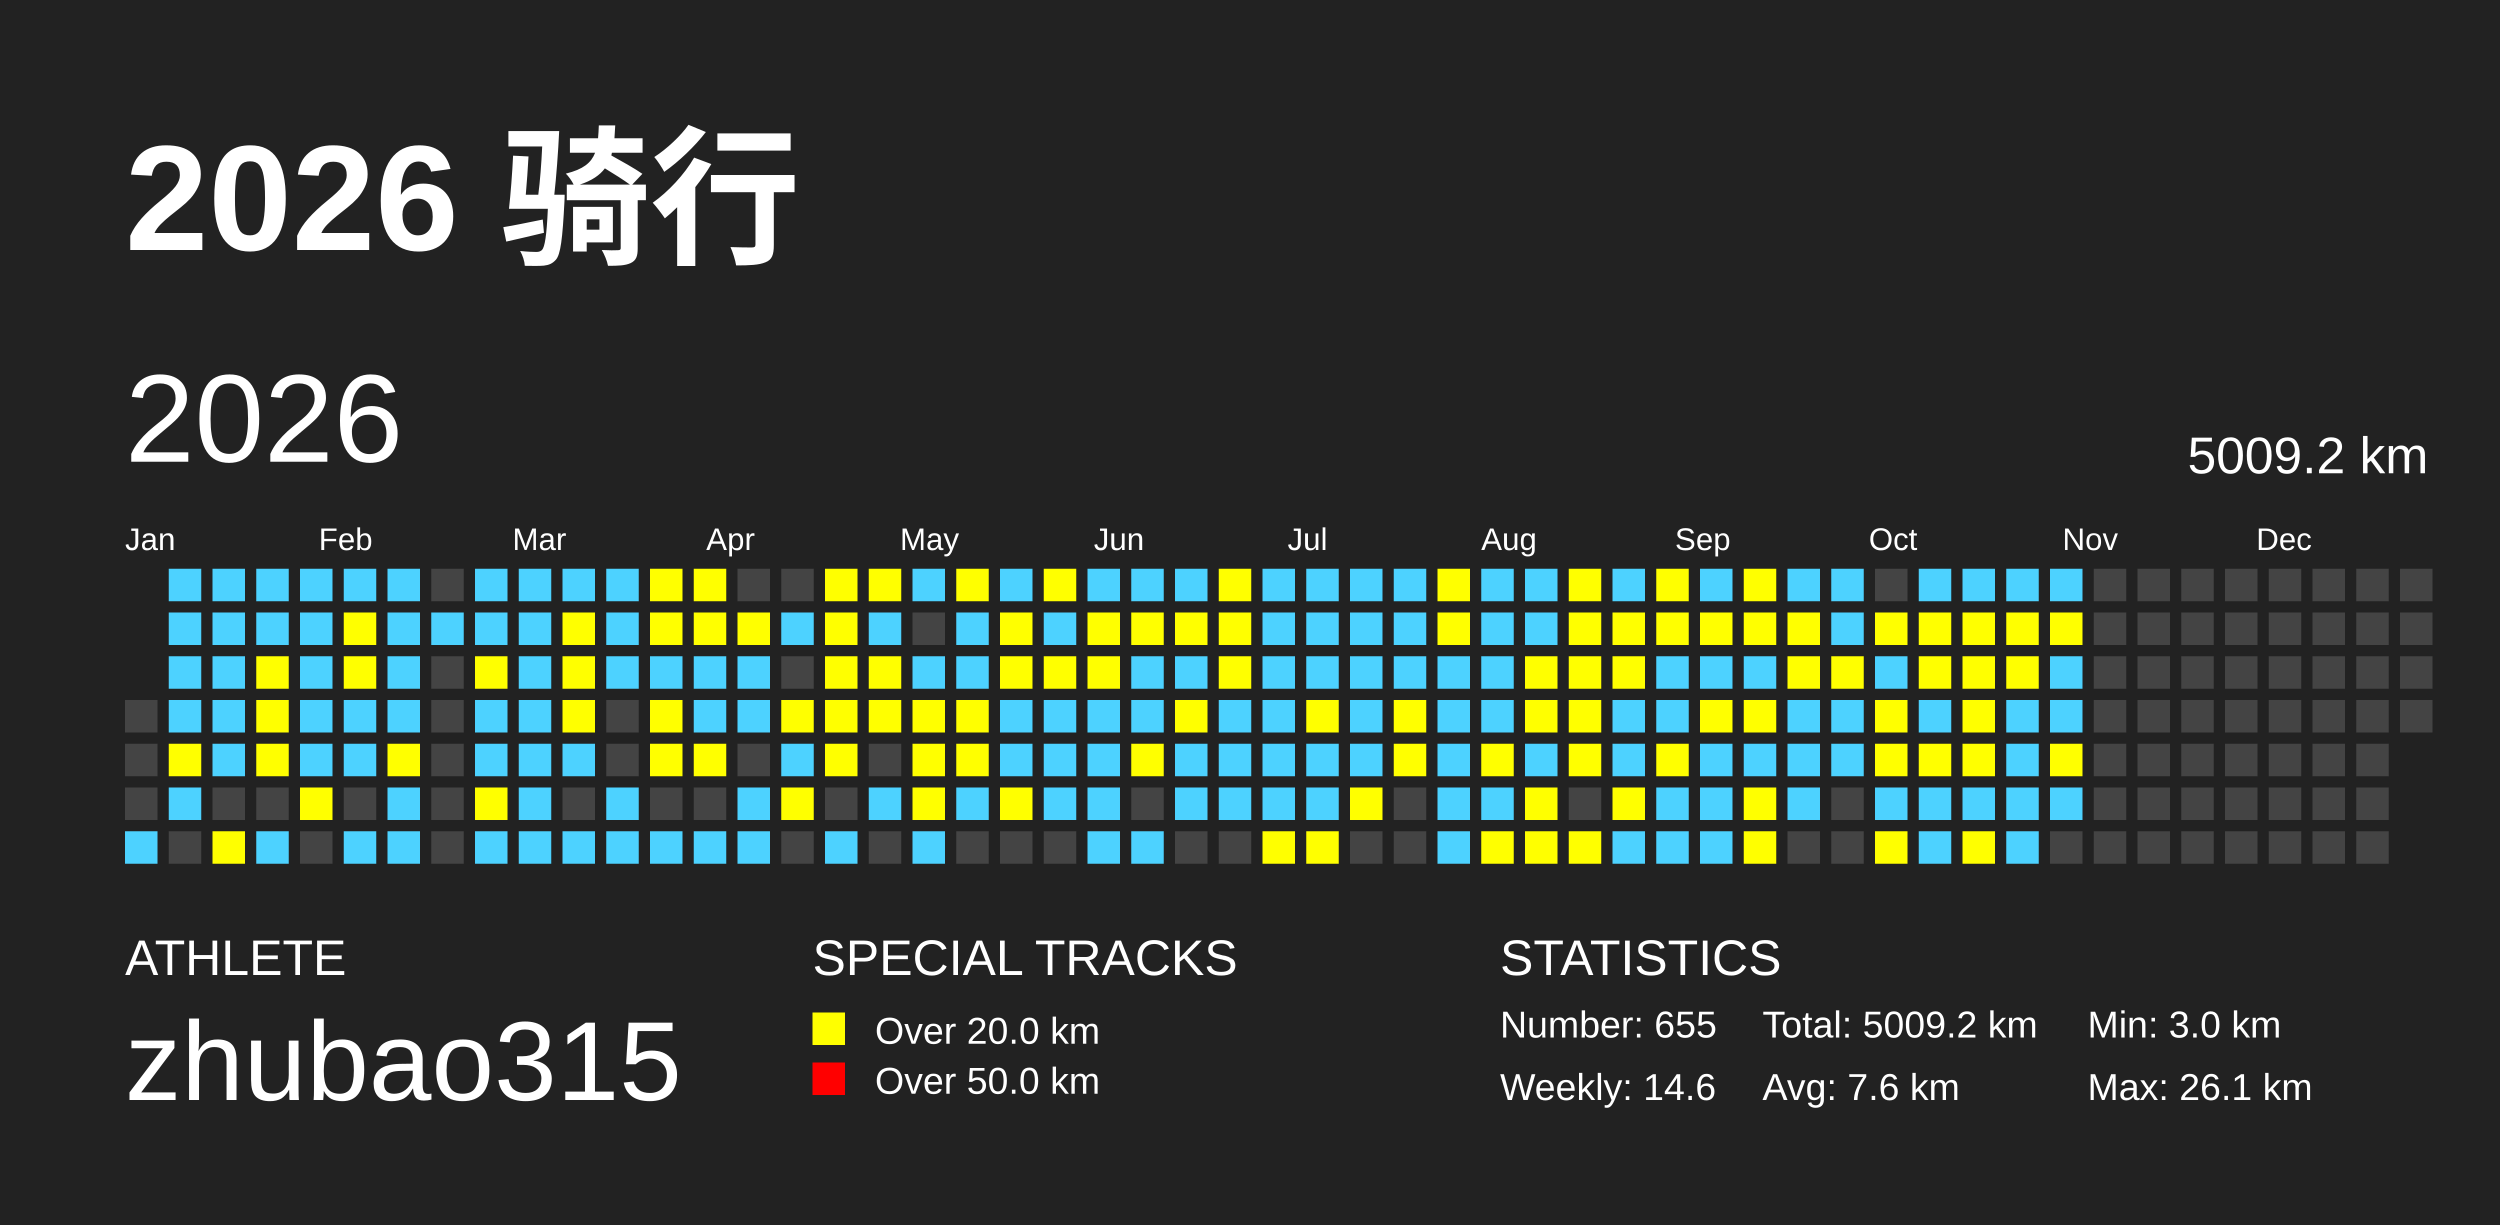
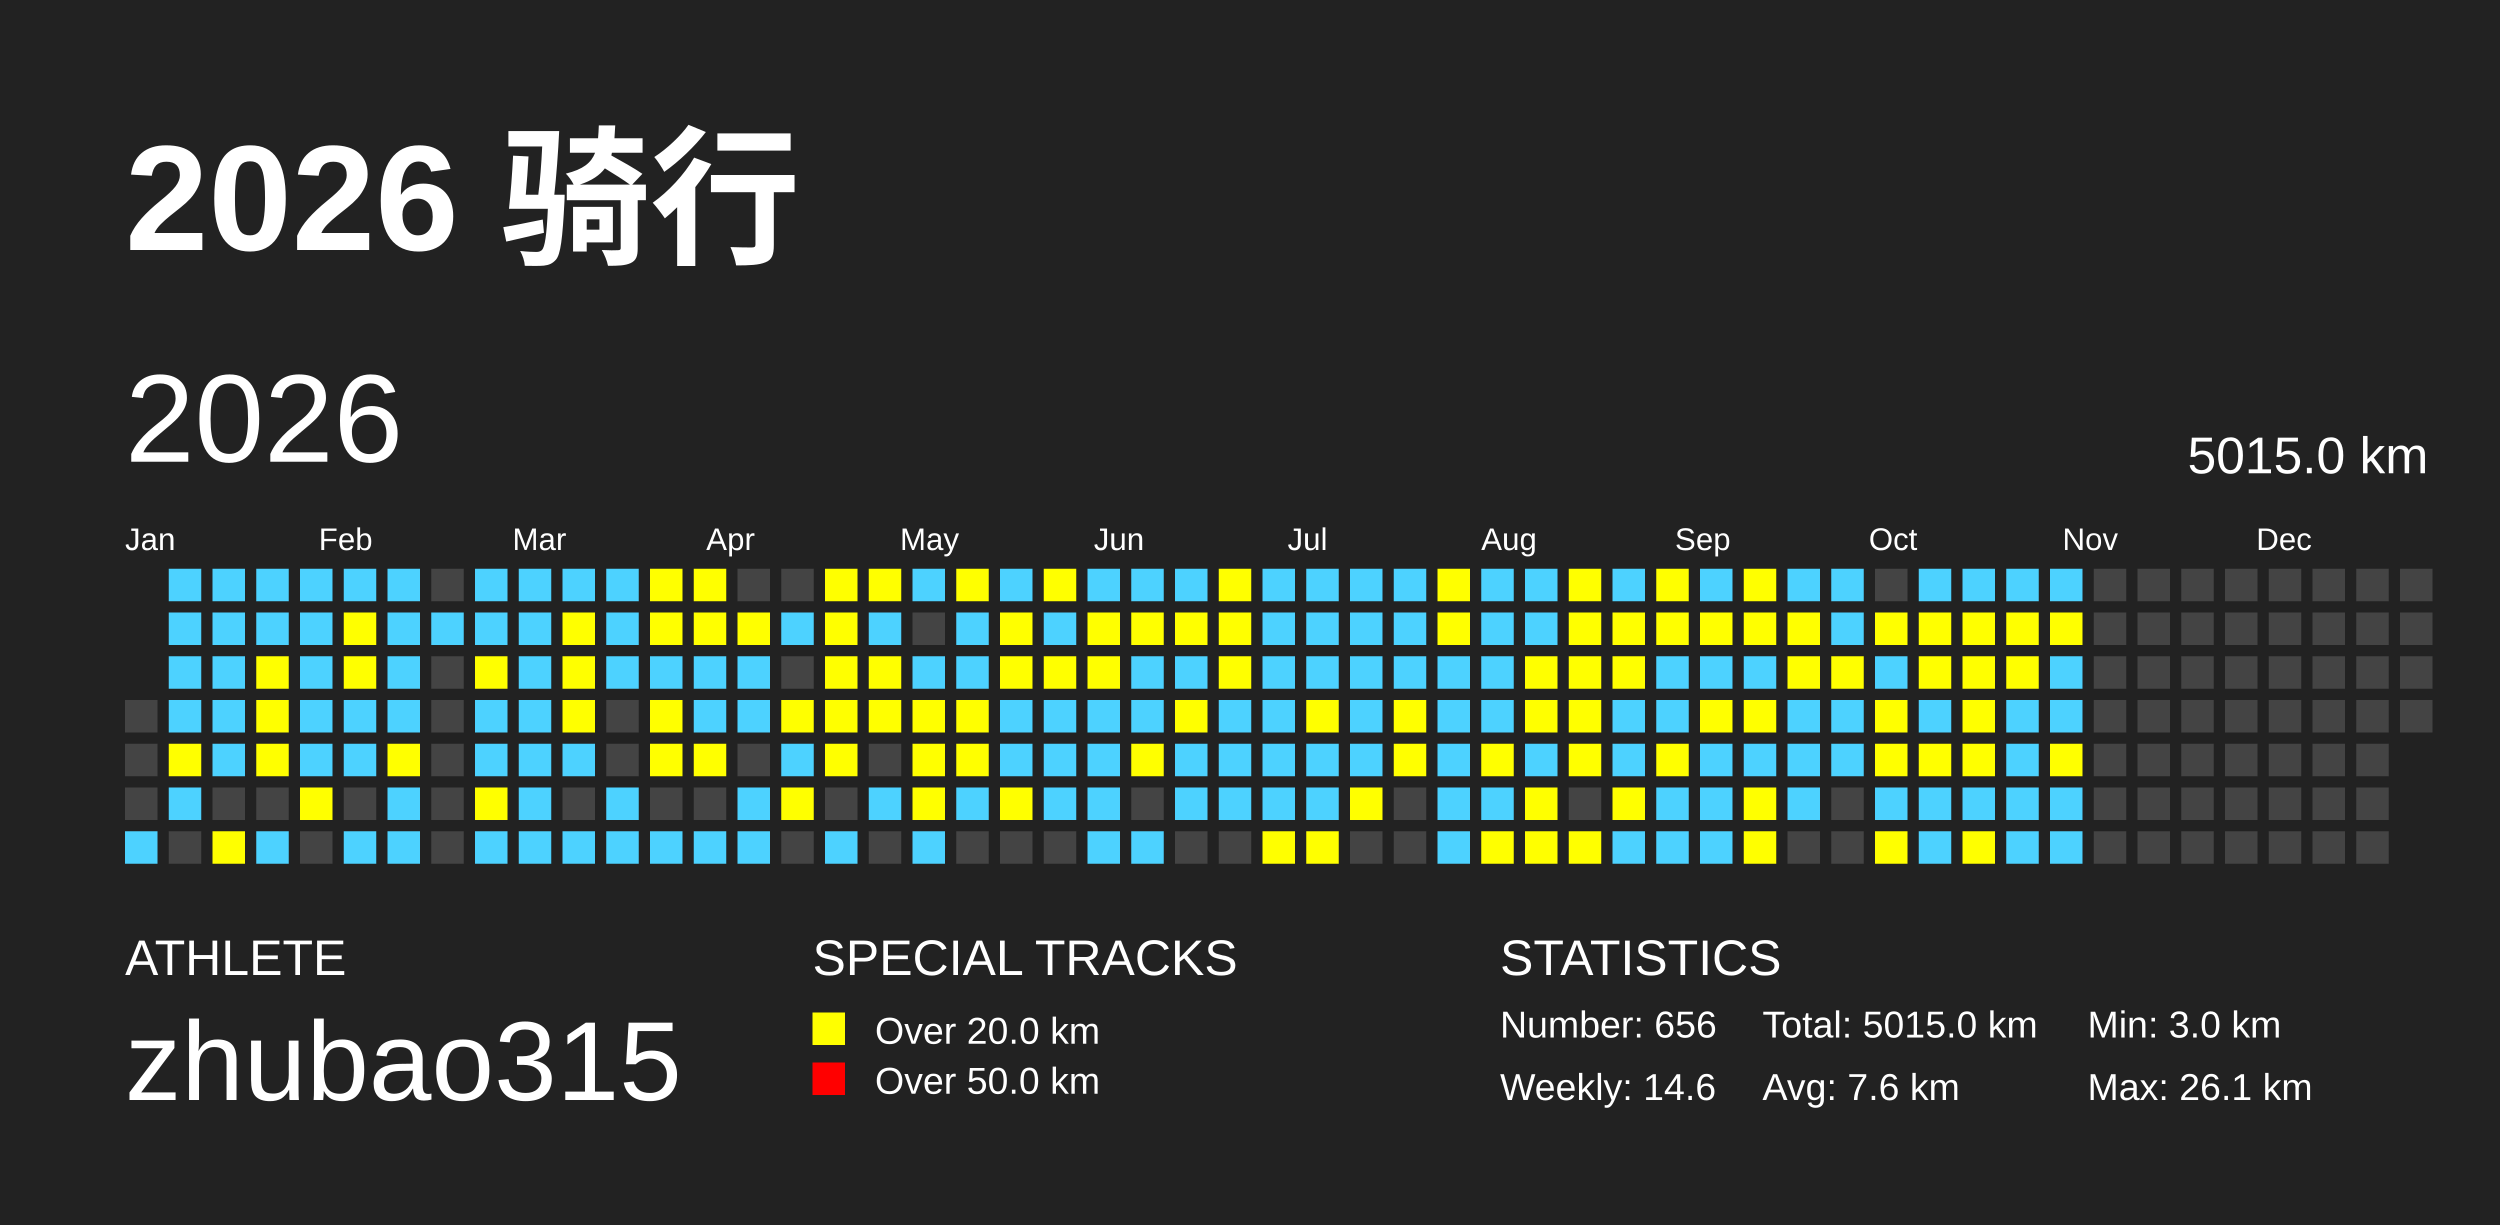
<svg xmlns="http://www.w3.org/2000/svg" baseProfile="full" height="98mm" version="1.1" viewBox="0,0,200,98" width="200mm">
  <defs />
  <rect fill="#222222" height="98" width="200" x="0" y="0" />
  <text fill="#FFFFFF" style="font-size:12px; font-family:Arial; font-weight:bold;" x="10" y="20">2026 骑行</text>
  <text fill="#FFFFFF" style="font-size:4px; font-family:Arial" x="10" y="78">ATHLETE</text>
  <text fill="#FFFFFF" style="font-size:9px; font-family:Arial" x="10" y="88">zhubao315</text>
  <text fill="#FFFFFF" style="font-size:4px; font-family:Arial" x="65" y="78">SPECIAL TRACKS</text>
  <rect fill="yellow" height="2.6" width="2.6" x="65" y="81" />
  <text fill="#FFFFFF" style="font-size:3px; font-family:Arial" x="70" y="83.5">Over 20.0 km</text>
  <rect fill="red" height="2.6" width="2.6" x="65" y="85" />
  <text fill="#FFFFFF" style="font-size:3px; font-family:Arial" x="70" y="87.5">Over 50.0 km</text>
  <text fill="#FFFFFF" style="font-size:4px; font-family:Arial" x="120" y="78">STATISTICS</text>
-   <text fill="#FFFFFF" style="font-size:3px; font-family:Arial" x="120" y="83">Number: 655</text>
+   <text fill="#FFFFFF" style="font-size:3px; font-family:Arial" x="120" y="83">Number: 656</text>
  <text fill="#FFFFFF" style="font-size:3px; font-family:Arial" x="120" y="88">Weekly: 14.6</text>
-   <text fill="#FFFFFF" style="font-size:3px; font-family:Arial" x="141" y="83">Total: 5009.2 km</text>
+   <text fill="#FFFFFF" style="font-size:3px; font-family:Arial" x="141" y="83">Total: 5015.0 km</text>
  <text fill="#FFFFFF" style="font-size:3px; font-family:Arial" x="141" y="88">Avg: 7.6 km</text>
  <text fill="#FFFFFF" style="font-size:3px; font-family:Arial" x="167" y="83">Min: 3.0 km</text>
  <text fill="#FFFFFF" style="font-size:3px; font-family:Arial" x="167" y="88">Max: 26.1 km</text>
  <text dominant-baseline="hanging" fill="#FFFFFF" style="font-size:10.0px; font-family:Arial;" x="10" y="30">2026</text>
-   <text dominant-baseline="hanging" fill="#FFFFFF" style="font-size:4.125px; font-family:Arial;" x="175" y="35">5009.2 km</text>
+   <text dominant-baseline="hanging" fill="#FFFFFF" style="font-size:4.125px; font-family:Arial;" x="175" y="35">5015.0 km</text>
  <text fill="#FFFFFF" style="font-size:2.5px; font-family:Arial" x="10.0" y="44">Jan</text>
  <text fill="#FFFFFF" style="font-size:2.5px; font-family:Arial" x="25.5" y="44">Feb</text>
  <text fill="#FFFFFF" style="font-size:2.5px; font-family:Arial" x="41.0" y="44">Mar</text>
  <text fill="#FFFFFF" style="font-size:2.5px; font-family:Arial" x="56.5" y="44">Apr</text>
  <text fill="#FFFFFF" style="font-size:2.5px; font-family:Arial" x="72.0" y="44">May</text>
  <text fill="#FFFFFF" style="font-size:2.5px; font-family:Arial" x="87.5" y="44">Jun</text>
  <text fill="#FFFFFF" style="font-size:2.5px; font-family:Arial" x="103.0" y="44">Jul</text>
  <text fill="#FFFFFF" style="font-size:2.5px; font-family:Arial" x="118.5" y="44">Aug</text>
  <text fill="#FFFFFF" style="font-size:2.5px; font-family:Arial" x="134.0" y="44">Sep</text>
  <text fill="#FFFFFF" style="font-size:2.5px; font-family:Arial" x="149.5" y="44">Oct</text>
  <text fill="#FFFFFF" style="font-size:2.5px; font-family:Arial" x="165.0" y="44">Nov</text>
  <text fill="#FFFFFF" style="font-size:2.5px; font-family:Arial" x="180.5" y="44">Dec</text>
  <rect fill="#444444" height="2.6" width="2.6" x="10.0" y="56.0" />
  <rect fill="#444444" height="2.6" width="2.6" x="10.0" y="59.5" />
  <rect fill="#444444" height="2.6" width="2.6" x="10.0" y="63.0" />
  <rect fill="#4DD2FF" height="2.6" width="2.6" x="10.0" y="66.5" />
  <rect fill="#4DD2FF" height="2.6" width="2.6" x="13.5" y="45.5" />
  <rect fill="#4DD2FF" height="2.6" width="2.6" x="13.5" y="49.0" />
  <rect fill="#4DD2FF" height="2.6" width="2.6" x="13.5" y="52.5" />
  <rect fill="#4DD2FF" height="2.6" width="2.6" x="13.5" y="56.0" />
  <rect fill="yellow" height="2.6" width="2.6" x="13.5" y="59.5" />
  <rect fill="#4DD2FF" height="2.6" width="2.6" x="13.5" y="63.0" />
  <rect fill="#444444" height="2.6" width="2.6" x="13.5" y="66.5" />
  <rect fill="#4DD2FF" height="2.6" width="2.6" x="17.0" y="45.5" />
  <rect fill="#4DD2FF" height="2.6" width="2.6" x="17.0" y="49.0" />
  <rect fill="#4DD2FF" height="2.6" width="2.6" x="17.0" y="52.5" />
  <rect fill="#4DD2FF" height="2.6" width="2.6" x="17.0" y="56.0" />
  <rect fill="#4DD2FF" height="2.6" width="2.6" x="17.0" y="59.5" />
  <rect fill="#444444" height="2.6" width="2.6" x="17.0" y="63.0" />
  <rect fill="yellow" height="2.6" width="2.6" x="17.0" y="66.5" />
  <rect fill="#4DD2FF" height="2.6" width="2.6" x="20.5" y="45.5" />
  <rect fill="#4DD2FF" height="2.6" width="2.6" x="20.5" y="49.0" />
  <rect fill="yellow" height="2.6" width="2.6" x="20.5" y="52.5" />
  <rect fill="yellow" height="2.6" width="2.6" x="20.5" y="56.0" />
  <rect fill="yellow" height="2.6" width="2.6" x="20.5" y="59.5" />
  <rect fill="#444444" height="2.6" width="2.6" x="20.5" y="63.0" />
  <rect fill="#4DD2FF" height="2.6" width="2.6" x="20.5" y="66.5" />
  <rect fill="#4DD2FF" height="2.6" width="2.6" x="24.0" y="45.5" />
  <rect fill="#4DD2FF" height="2.6" width="2.6" x="24.0" y="49.0" />
  <rect fill="#4DD2FF" height="2.6" width="2.6" x="24.0" y="52.5" />
  <rect fill="#4DD2FF" height="2.6" width="2.6" x="24.0" y="56.0" />
  <rect fill="#4DD2FF" height="2.6" width="2.6" x="24.0" y="59.5" />
  <rect fill="yellow" height="2.6" width="2.6" x="24.0" y="63.0" />
  <rect fill="#444444" height="2.6" width="2.6" x="24.0" y="66.5" />
  <rect fill="#4DD2FF" height="2.6" width="2.6" x="27.5" y="45.5" />
  <rect fill="yellow" height="2.6" width="2.6" x="27.5" y="49.0" />
  <rect fill="yellow" height="2.6" width="2.6" x="27.5" y="52.5" />
  <rect fill="#4DD2FF" height="2.6" width="2.6" x="27.5" y="56.0" />
  <rect fill="#4DD2FF" height="2.6" width="2.6" x="27.5" y="59.5" />
  <rect fill="#444444" height="2.6" width="2.6" x="27.5" y="63.0" />
  <rect fill="#4DD2FF" height="2.6" width="2.6" x="27.5" y="66.5" />
  <rect fill="#4DD2FF" height="2.6" width="2.6" x="31.0" y="45.5" />
  <rect fill="#4DD2FF" height="2.6" width="2.6" x="31.0" y="49.0" />
  <rect fill="#4DD2FF" height="2.6" width="2.6" x="31.0" y="52.5" />
  <rect fill="#4DD2FF" height="2.6" width="2.6" x="31.0" y="56.0" />
  <rect fill="yellow" height="2.6" width="2.6" x="31.0" y="59.5" />
  <rect fill="#4DD2FF" height="2.6" width="2.6" x="31.0" y="63.0" />
  <rect fill="#4DD2FF" height="2.6" width="2.6" x="31.0" y="66.5" />
  <rect fill="#444444" height="2.6" width="2.6" x="34.5" y="45.5" />
  <rect fill="#4DD2FF" height="2.6" width="2.6" x="34.5" y="49.0" />
  <rect fill="#444444" height="2.6" width="2.6" x="34.5" y="52.5" />
  <rect fill="#444444" height="2.6" width="2.6" x="34.5" y="56.0" />
  <rect fill="#444444" height="2.6" width="2.6" x="34.5" y="59.5" />
  <rect fill="#444444" height="2.6" width="2.6" x="34.5" y="63.0" />
  <rect fill="#444444" height="2.6" width="2.6" x="34.5" y="66.5" />
  <rect fill="#4DD2FF" height="2.6" width="2.6" x="38.0" y="45.5" />
  <rect fill="#4DD2FF" height="2.6" width="2.6" x="38.0" y="49.0" />
  <rect fill="yellow" height="2.6" width="2.6" x="38.0" y="52.5" />
  <rect fill="#4DD2FF" height="2.6" width="2.6" x="38.0" y="56.0" />
  <rect fill="#4DD2FF" height="2.6" width="2.6" x="38.0" y="59.5" />
  <rect fill="yellow" height="2.6" width="2.6" x="38.0" y="63.0" />
  <rect fill="#4DD2FF" height="2.6" width="2.6" x="38.0" y="66.5" />
  <rect fill="#4DD2FF" height="2.6" width="2.6" x="41.5" y="45.5" />
  <rect fill="#4DD2FF" height="2.6" width="2.6" x="41.5" y="49.0" />
  <rect fill="#4DD2FF" height="2.6" width="2.6" x="41.5" y="52.5" />
  <rect fill="#4DD2FF" height="2.6" width="2.6" x="41.5" y="56.0" />
  <rect fill="#4DD2FF" height="2.6" width="2.6" x="41.5" y="59.5" />
  <rect fill="#4DD2FF" height="2.6" width="2.6" x="41.5" y="63.0" />
  <rect fill="#4DD2FF" height="2.6" width="2.6" x="41.5" y="66.5" />
  <rect fill="#4DD2FF" height="2.6" width="2.6" x="45.0" y="45.5" />
  <rect fill="yellow" height="2.6" width="2.6" x="45.0" y="49.0" />
  <rect fill="yellow" height="2.6" width="2.6" x="45.0" y="52.5" />
  <rect fill="yellow" height="2.6" width="2.6" x="45.0" y="56.0" />
  <rect fill="#4DD2FF" height="2.6" width="2.6" x="45.0" y="59.5" />
  <rect fill="#444444" height="2.6" width="2.6" x="45.0" y="63.0" />
  <rect fill="#4DD2FF" height="2.6" width="2.6" x="45.0" y="66.5" />
  <rect fill="#4DD2FF" height="2.6" width="2.6" x="48.5" y="45.5" />
  <rect fill="#4DD2FF" height="2.6" width="2.6" x="48.5" y="49.0" />
  <rect fill="#4DD2FF" height="2.6" width="2.6" x="48.5" y="52.5" />
  <rect fill="#444444" height="2.6" width="2.6" x="48.5" y="56.0" />
  <rect fill="#444444" height="2.6" width="2.6" x="48.5" y="59.5" />
  <rect fill="#4DD2FF" height="2.6" width="2.6" x="48.5" y="63.0" />
  <rect fill="#4DD2FF" height="2.6" width="2.6" x="48.5" y="66.5" />
  <rect fill="yellow" height="2.6" width="2.6" x="52.0" y="45.5" />
  <rect fill="yellow" height="2.6" width="2.6" x="52.0" y="49.0" />
  <rect fill="#4DD2FF" height="2.6" width="2.6" x="52.0" y="52.5" />
  <rect fill="yellow" height="2.6" width="2.6" x="52.0" y="56.0" />
  <rect fill="yellow" height="2.6" width="2.6" x="52.0" y="59.5" />
  <rect fill="#444444" height="2.6" width="2.6" x="52.0" y="63.0" />
  <rect fill="#4DD2FF" height="2.6" width="2.6" x="52.0" y="66.5" />
  <rect fill="yellow" height="2.6" width="2.6" x="55.5" y="45.5" />
  <rect fill="yellow" height="2.6" width="2.6" x="55.5" y="49.0" />
  <rect fill="#4DD2FF" height="2.6" width="2.6" x="55.5" y="52.5" />
  <rect fill="#4DD2FF" height="2.6" width="2.6" x="55.5" y="56.0" />
  <rect fill="yellow" height="2.6" width="2.6" x="55.5" y="59.5" />
  <rect fill="#444444" height="2.6" width="2.6" x="55.5" y="63.0" />
  <rect fill="#4DD2FF" height="2.6" width="2.6" x="55.5" y="66.5" />
  <rect fill="#444444" height="2.6" width="2.6" x="59.0" y="45.5" />
  <rect fill="yellow" height="2.6" width="2.6" x="59.0" y="49.0" />
  <rect fill="#4DD2FF" height="2.6" width="2.6" x="59.0" y="52.5" />
  <rect fill="#4DD2FF" height="2.6" width="2.6" x="59.0" y="56.0" />
  <rect fill="#444444" height="2.6" width="2.6" x="59.0" y="59.5" />
  <rect fill="#4DD2FF" height="2.6" width="2.6" x="59.0" y="63.0" />
  <rect fill="#4DD2FF" height="2.6" width="2.6" x="59.0" y="66.5" />
  <rect fill="#444444" height="2.6" width="2.6" x="62.5" y="45.5" />
  <rect fill="#4DD2FF" height="2.6" width="2.6" x="62.5" y="49.0" />
  <rect fill="#444444" height="2.6" width="2.6" x="62.5" y="52.5" />
  <rect fill="yellow" height="2.6" width="2.6" x="62.5" y="56.0" />
  <rect fill="#4DD2FF" height="2.6" width="2.6" x="62.5" y="59.5" />
  <rect fill="yellow" height="2.6" width="2.6" x="62.5" y="63.0" />
  <rect fill="#444444" height="2.6" width="2.6" x="62.5" y="66.5" />
  <rect fill="yellow" height="2.6" width="2.6" x="66.0" y="45.5" />
  <rect fill="yellow" height="2.6" width="2.6" x="66.0" y="49.0" />
  <rect fill="yellow" height="2.6" width="2.6" x="66.0" y="52.5" />
  <rect fill="yellow" height="2.6" width="2.6" x="66.0" y="56.0" />
  <rect fill="yellow" height="2.6" width="2.6" x="66.0" y="59.5" />
  <rect fill="#444444" height="2.6" width="2.6" x="66.0" y="63.0" />
  <rect fill="#4DD2FF" height="2.6" width="2.6" x="66.0" y="66.5" />
  <rect fill="yellow" height="2.6" width="2.6" x="69.5" y="45.5" />
  <rect fill="#4DD2FF" height="2.6" width="2.6" x="69.5" y="49.0" />
  <rect fill="yellow" height="2.6" width="2.6" x="69.5" y="52.5" />
  <rect fill="yellow" height="2.6" width="2.6" x="69.5" y="56.0" />
  <rect fill="#444444" height="2.6" width="2.6" x="69.5" y="59.5" />
  <rect fill="#4DD2FF" height="2.6" width="2.6" x="69.5" y="63.0" />
  <rect fill="#444444" height="2.6" width="2.6" x="69.5" y="66.5" />
  <rect fill="#4DD2FF" height="2.6" width="2.6" x="73.0" y="45.5" />
  <rect fill="#444444" height="2.6" width="2.6" x="73.0" y="49.0" />
  <rect fill="#4DD2FF" height="2.6" width="2.6" x="73.0" y="52.5" />
  <rect fill="yellow" height="2.6" width="2.6" x="73.0" y="56.0" />
  <rect fill="yellow" height="2.6" width="2.6" x="73.0" y="59.5" />
  <rect fill="yellow" height="2.6" width="2.6" x="73.0" y="63.0" />
  <rect fill="#4DD2FF" height="2.6" width="2.6" x="73.0" y="66.5" />
  <rect fill="yellow" height="2.6" width="2.6" x="76.5" y="45.5" />
  <rect fill="#4DD2FF" height="2.6" width="2.6" x="76.5" y="49.0" />
  <rect fill="#4DD2FF" height="2.6" width="2.6" x="76.5" y="52.5" />
  <rect fill="yellow" height="2.6" width="2.6" x="76.5" y="56.0" />
  <rect fill="yellow" height="2.6" width="2.6" x="76.5" y="59.5" />
  <rect fill="#4DD2FF" height="2.6" width="2.6" x="76.5" y="63.0" />
  <rect fill="#444444" height="2.6" width="2.6" x="76.5" y="66.5" />
  <rect fill="#4DD2FF" height="2.6" width="2.6" x="80.0" y="45.5" />
  <rect fill="yellow" height="2.6" width="2.6" x="80.0" y="49.0" />
  <rect fill="yellow" height="2.6" width="2.6" x="80.0" y="52.5" />
  <rect fill="#4DD2FF" height="2.6" width="2.6" x="80.0" y="56.0" />
  <rect fill="#4DD2FF" height="2.6" width="2.6" x="80.0" y="59.5" />
  <rect fill="yellow" height="2.6" width="2.6" x="80.0" y="63.0" />
  <rect fill="#444444" height="2.6" width="2.6" x="80.0" y="66.5" />
  <rect fill="yellow" height="2.6" width="2.6" x="83.5" y="45.5" />
  <rect fill="#4DD2FF" height="2.6" width="2.6" x="83.5" y="49.0" />
  <rect fill="yellow" height="2.6" width="2.6" x="83.5" y="52.5" />
  <rect fill="#4DD2FF" height="2.6" width="2.6" x="83.5" y="56.0" />
  <rect fill="#4DD2FF" height="2.6" width="2.6" x="83.5" y="59.5" />
  <rect fill="#4DD2FF" height="2.6" width="2.6" x="83.5" y="63.0" />
  <rect fill="#444444" height="2.6" width="2.6" x="83.5" y="66.5" />
  <rect fill="#4DD2FF" height="2.6" width="2.6" x="87.0" y="45.5" />
  <rect fill="yellow" height="2.6" width="2.6" x="87.0" y="49.0" />
  <rect fill="yellow" height="2.6" width="2.6" x="87.0" y="52.5" />
  <rect fill="#4DD2FF" height="2.6" width="2.6" x="87.0" y="56.0" />
  <rect fill="#4DD2FF" height="2.6" width="2.6" x="87.0" y="59.5" />
  <rect fill="#4DD2FF" height="2.6" width="2.6" x="87.0" y="63.0" />
  <rect fill="#4DD2FF" height="2.6" width="2.6" x="87.0" y="66.5" />
  <rect fill="#4DD2FF" height="2.6" width="2.6" x="90.5" y="45.5" />
  <rect fill="yellow" height="2.6" width="2.6" x="90.5" y="49.0" />
  <rect fill="#4DD2FF" height="2.6" width="2.6" x="90.5" y="52.5" />
  <rect fill="#4DD2FF" height="2.6" width="2.6" x="90.5" y="56.0" />
  <rect fill="yellow" height="2.6" width="2.6" x="90.5" y="59.5" />
  <rect fill="#444444" height="2.6" width="2.6" x="90.5" y="63.0" />
  <rect fill="#4DD2FF" height="2.6" width="2.6" x="90.5" y="66.5" />
  <rect fill="#4DD2FF" height="2.6" width="2.6" x="94.0" y="45.5" />
  <rect fill="yellow" height="2.6" width="2.6" x="94.0" y="49.0" />
  <rect fill="#4DD2FF" height="2.6" width="2.6" x="94.0" y="52.5" />
  <rect fill="yellow" height="2.6" width="2.6" x="94.0" y="56.0" />
  <rect fill="#4DD2FF" height="2.6" width="2.6" x="94.0" y="59.5" />
  <rect fill="#4DD2FF" height="2.6" width="2.6" x="94.0" y="63.0" />
  <rect fill="#444444" height="2.6" width="2.6" x="94.0" y="66.5" />
  <rect fill="yellow" height="2.6" width="2.6" x="97.5" y="45.5" />
  <rect fill="yellow" height="2.6" width="2.6" x="97.5" y="49.0" />
  <rect fill="yellow" height="2.6" width="2.6" x="97.5" y="52.5" />
  <rect fill="#4DD2FF" height="2.6" width="2.6" x="97.5" y="56.0" />
  <rect fill="#4DD2FF" height="2.6" width="2.6" x="97.5" y="59.5" />
  <rect fill="#4DD2FF" height="2.6" width="2.6" x="97.5" y="63.0" />
  <rect fill="#444444" height="2.6" width="2.6" x="97.5" y="66.5" />
  <rect fill="#4DD2FF" height="2.6" width="2.6" x="101.0" y="45.5" />
  <rect fill="#4DD2FF" height="2.6" width="2.6" x="101.0" y="49.0" />
  <rect fill="#4DD2FF" height="2.6" width="2.6" x="101.0" y="52.5" />
  <rect fill="#4DD2FF" height="2.6" width="2.6" x="101.0" y="56.0" />
  <rect fill="#4DD2FF" height="2.6" width="2.6" x="101.0" y="59.5" />
  <rect fill="#4DD2FF" height="2.6" width="2.6" x="101.0" y="63.0" />
  <rect fill="yellow" height="2.6" width="2.6" x="101.0" y="66.5" />
  <rect fill="#4DD2FF" height="2.6" width="2.6" x="104.5" y="45.5" />
  <rect fill="#4DD2FF" height="2.6" width="2.6" x="104.5" y="49.0" />
  <rect fill="#4DD2FF" height="2.6" width="2.6" x="104.5" y="52.5" />
  <rect fill="yellow" height="2.6" width="2.6" x="104.5" y="56.0" />
  <rect fill="#4DD2FF" height="2.6" width="2.6" x="104.5" y="59.5" />
  <rect fill="#4DD2FF" height="2.6" width="2.6" x="104.5" y="63.0" />
  <rect fill="yellow" height="2.6" width="2.6" x="104.5" y="66.5" />
  <rect fill="#4DD2FF" height="2.6" width="2.6" x="108.0" y="45.5" />
  <rect fill="#4DD2FF" height="2.6" width="2.6" x="108.0" y="49.0" />
  <rect fill="#4DD2FF" height="2.6" width="2.6" x="108.0" y="52.5" />
  <rect fill="#4DD2FF" height="2.6" width="2.6" x="108.0" y="56.0" />
  <rect fill="#4DD2FF" height="2.6" width="2.6" x="108.0" y="59.5" />
  <rect fill="yellow" height="2.6" width="2.6" x="108.0" y="63.0" />
  <rect fill="#444444" height="2.6" width="2.6" x="108.0" y="66.5" />
  <rect fill="#4DD2FF" height="2.6" width="2.6" x="111.5" y="45.5" />
  <rect fill="#4DD2FF" height="2.6" width="2.6" x="111.5" y="49.0" />
  <rect fill="#4DD2FF" height="2.6" width="2.6" x="111.5" y="52.5" />
  <rect fill="yellow" height="2.6" width="2.6" x="111.5" y="56.0" />
  <rect fill="yellow" height="2.6" width="2.6" x="111.5" y="59.5" />
  <rect fill="#444444" height="2.6" width="2.6" x="111.5" y="63.0" />
  <rect fill="#444444" height="2.6" width="2.6" x="111.5" y="66.5" />
  <rect fill="yellow" height="2.6" width="2.6" x="115.0" y="45.5" />
  <rect fill="yellow" height="2.6" width="2.6" x="115.0" y="49.0" />
  <rect fill="#4DD2FF" height="2.6" width="2.6" x="115.0" y="52.5" />
  <rect fill="#4DD2FF" height="2.6" width="2.6" x="115.0" y="56.0" />
  <rect fill="#4DD2FF" height="2.6" width="2.6" x="115.0" y="59.5" />
  <rect fill="#4DD2FF" height="2.6" width="2.6" x="115.0" y="63.0" />
  <rect fill="#4DD2FF" height="2.6" width="2.6" x="115.0" y="66.5" />
  <rect fill="#4DD2FF" height="2.6" width="2.6" x="118.5" y="45.5" />
  <rect fill="#4DD2FF" height="2.6" width="2.6" x="118.5" y="49.0" />
  <rect fill="#4DD2FF" height="2.6" width="2.6" x="118.5" y="52.5" />
  <rect fill="#4DD2FF" height="2.6" width="2.6" x="118.5" y="56.0" />
  <rect fill="yellow" height="2.6" width="2.6" x="118.5" y="59.5" />
  <rect fill="#4DD2FF" height="2.6" width="2.6" x="118.5" y="63.0" />
  <rect fill="yellow" height="2.6" width="2.6" x="118.5" y="66.5" />
  <rect fill="#4DD2FF" height="2.6" width="2.6" x="122.0" y="45.5" />
  <rect fill="#4DD2FF" height="2.6" width="2.6" x="122.0" y="49.0" />
  <rect fill="yellow" height="2.6" width="2.6" x="122.0" y="52.5" />
  <rect fill="yellow" height="2.6" width="2.6" x="122.0" y="56.0" />
  <rect fill="#4DD2FF" height="2.6" width="2.6" x="122.0" y="59.5" />
  <rect fill="yellow" height="2.6" width="2.6" x="122.0" y="63.0" />
  <rect fill="yellow" height="2.6" width="2.6" x="122.0" y="66.5" />
  <rect fill="yellow" height="2.6" width="2.6" x="125.5" y="45.5" />
  <rect fill="yellow" height="2.6" width="2.6" x="125.5" y="49.0" />
  <rect fill="yellow" height="2.6" width="2.6" x="125.5" y="52.5" />
  <rect fill="yellow" height="2.6" width="2.6" x="125.5" y="56.0" />
  <rect fill="yellow" height="2.6" width="2.6" x="125.5" y="59.5" />
  <rect fill="#444444" height="2.6" width="2.6" x="125.5" y="63.0" />
  <rect fill="yellow" height="2.6" width="2.6" x="125.5" y="66.5" />
  <rect fill="#4DD2FF" height="2.6" width="2.6" x="129.0" y="45.5" />
  <rect fill="yellow" height="2.6" width="2.6" x="129.0" y="49.0" />
  <rect fill="yellow" height="2.6" width="2.6" x="129.0" y="52.5" />
  <rect fill="#4DD2FF" height="2.6" width="2.6" x="129.0" y="56.0" />
  <rect fill="#4DD2FF" height="2.6" width="2.6" x="129.0" y="59.5" />
  <rect fill="yellow" height="2.6" width="2.6" x="129.0" y="63.0" />
  <rect fill="#4DD2FF" height="2.6" width="2.6" x="129.0" y="66.5" />
  <rect fill="yellow" height="2.6" width="2.6" x="132.5" y="45.5" />
  <rect fill="yellow" height="2.6" width="2.6" x="132.5" y="49.0" />
  <rect fill="#4DD2FF" height="2.6" width="2.6" x="132.5" y="52.5" />
  <rect fill="#4DD2FF" height="2.6" width="2.6" x="132.5" y="56.0" />
  <rect fill="yellow" height="2.6" width="2.6" x="132.5" y="59.5" />
  <rect fill="#4DD2FF" height="2.6" width="2.6" x="132.5" y="63.0" />
  <rect fill="#4DD2FF" height="2.6" width="2.6" x="132.5" y="66.5" />
  <rect fill="#4DD2FF" height="2.6" width="2.6" x="136.0" y="45.5" />
  <rect fill="yellow" height="2.6" width="2.6" x="136.0" y="49.0" />
  <rect fill="#4DD2FF" height="2.6" width="2.6" x="136.0" y="52.5" />
  <rect fill="yellow" height="2.6" width="2.6" x="136.0" y="56.0" />
  <rect fill="#4DD2FF" height="2.6" width="2.6" x="136.0" y="59.5" />
  <rect fill="#4DD2FF" height="2.6" width="2.6" x="136.0" y="63.0" />
  <rect fill="#4DD2FF" height="2.6" width="2.6" x="136.0" y="66.5" />
  <rect fill="yellow" height="2.6" width="2.6" x="139.5" y="45.5" />
  <rect fill="yellow" height="2.6" width="2.6" x="139.5" y="49.0" />
  <rect fill="#4DD2FF" height="2.6" width="2.6" x="139.5" y="52.5" />
  <rect fill="yellow" height="2.6" width="2.6" x="139.5" y="56.0" />
  <rect fill="#4DD2FF" height="2.6" width="2.6" x="139.5" y="59.5" />
  <rect fill="yellow" height="2.6" width="2.6" x="139.5" y="63.0" />
  <rect fill="yellow" height="2.6" width="2.6" x="139.5" y="66.5" />
  <rect fill="#4DD2FF" height="2.6" width="2.6" x="143.0" y="45.5" />
  <rect fill="yellow" height="2.6" width="2.6" x="143.0" y="49.0" />
  <rect fill="yellow" height="2.6" width="2.6" x="143.0" y="52.5" />
  <rect fill="#4DD2FF" height="2.6" width="2.6" x="143.0" y="56.0" />
  <rect fill="#4DD2FF" height="2.6" width="2.6" x="143.0" y="59.5" />
  <rect fill="#4DD2FF" height="2.6" width="2.6" x="143.0" y="63.0" />
  <rect fill="#444444" height="2.6" width="2.6" x="143.0" y="66.5" />
  <rect fill="#4DD2FF" height="2.6" width="2.6" x="146.5" y="45.5" />
  <rect fill="#4DD2FF" height="2.6" width="2.6" x="146.5" y="49.0" />
  <rect fill="yellow" height="2.6" width="2.6" x="146.5" y="52.5" />
  <rect fill="#4DD2FF" height="2.6" width="2.6" x="146.5" y="56.0" />
  <rect fill="#4DD2FF" height="2.6" width="2.6" x="146.5" y="59.5" />
  <rect fill="#444444" height="2.6" width="2.6" x="146.5" y="63.0" />
  <rect fill="#444444" height="2.6" width="2.6" x="146.5" y="66.5" />
  <rect fill="#444444" height="2.6" width="2.6" x="150.0" y="45.5" />
  <rect fill="yellow" height="2.6" width="2.6" x="150.0" y="49.0" />
  <rect fill="#4DD2FF" height="2.6" width="2.6" x="150.0" y="52.5" />
  <rect fill="yellow" height="2.6" width="2.6" x="150.0" y="56.0" />
  <rect fill="yellow" height="2.6" width="2.6" x="150.0" y="59.5" />
  <rect fill="#4DD2FF" height="2.6" width="2.6" x="150.0" y="63.0" />
  <rect fill="yellow" height="2.6" width="2.6" x="150.0" y="66.5" />
  <rect fill="#4DD2FF" height="2.6" width="2.6" x="153.5" y="45.5" />
  <rect fill="yellow" height="2.6" width="2.6" x="153.5" y="49.0" />
  <rect fill="yellow" height="2.6" width="2.6" x="153.5" y="52.5" />
  <rect fill="#4DD2FF" height="2.6" width="2.6" x="153.5" y="56.0" />
  <rect fill="yellow" height="2.6" width="2.6" x="153.5" y="59.5" />
  <rect fill="#4DD2FF" height="2.6" width="2.6" x="153.5" y="63.0" />
  <rect fill="#4DD2FF" height="2.6" width="2.6" x="153.5" y="66.5" />
  <rect fill="#4DD2FF" height="2.6" width="2.6" x="157.0" y="45.5" />
  <rect fill="yellow" height="2.6" width="2.6" x="157.0" y="49.0" />
  <rect fill="yellow" height="2.6" width="2.6" x="157.0" y="52.5" />
  <rect fill="yellow" height="2.6" width="2.6" x="157.0" y="56.0" />
  <rect fill="yellow" height="2.6" width="2.6" x="157.0" y="59.5" />
  <rect fill="#4DD2FF" height="2.6" width="2.6" x="157.0" y="63.0" />
  <rect fill="yellow" height="2.6" width="2.6" x="157.0" y="66.5" />
  <rect fill="#4DD2FF" height="2.6" width="2.6" x="160.5" y="45.5" />
  <rect fill="yellow" height="2.6" width="2.6" x="160.5" y="49.0" />
  <rect fill="yellow" height="2.6" width="2.6" x="160.5" y="52.5" />
  <rect fill="#4DD2FF" height="2.6" width="2.6" x="160.5" y="56.0" />
  <rect fill="#4DD2FF" height="2.6" width="2.6" x="160.5" y="59.5" />
  <rect fill="#4DD2FF" height="2.6" width="2.6" x="160.5" y="63.0" />
  <rect fill="#4DD2FF" height="2.6" width="2.6" x="160.5" y="66.5" />
  <rect fill="#4DD2FF" height="2.6" width="2.6" x="164.0" y="45.5" />
  <rect fill="yellow" height="2.6" width="2.6" x="164.0" y="49.0" />
  <rect fill="#4DD2FF" height="2.6" width="2.6" x="164.0" y="52.5" />
  <rect fill="#4DD2FF" height="2.6" width="2.6" x="164.0" y="56.0" />
  <rect fill="yellow" height="2.6" width="2.6" x="164.0" y="59.5" />
  <rect fill="#4DD2FF" height="2.6" width="2.6" x="164.0" y="63.0" />
-   <rect fill="#444444" height="2.6" width="2.6" x="164.0" y="66.5" />
+   <rect fill="#4DD2FF" height="2.6" width="2.6" x="164.0" y="66.5" />
  <rect fill="#444444" height="2.6" width="2.6" x="167.5" y="45.5" />
  <rect fill="#444444" height="2.6" width="2.6" x="167.5" y="49.0" />
  <rect fill="#444444" height="2.6" width="2.6" x="167.5" y="52.5" />
  <rect fill="#444444" height="2.6" width="2.6" x="167.5" y="56.0" />
  <rect fill="#444444" height="2.6" width="2.6" x="167.5" y="59.5" />
  <rect fill="#444444" height="2.6" width="2.6" x="167.5" y="63.0" />
  <rect fill="#444444" height="2.6" width="2.6" x="167.5" y="66.5" />
  <rect fill="#444444" height="2.6" width="2.6" x="171.0" y="45.5" />
  <rect fill="#444444" height="2.6" width="2.6" x="171.0" y="49.0" />
  <rect fill="#444444" height="2.6" width="2.6" x="171.0" y="52.5" />
  <rect fill="#444444" height="2.6" width="2.6" x="171.0" y="56.0" />
  <rect fill="#444444" height="2.6" width="2.6" x="171.0" y="59.5" />
  <rect fill="#444444" height="2.6" width="2.6" x="171.0" y="63.0" />
  <rect fill="#444444" height="2.6" width="2.6" x="171.0" y="66.5" />
  <rect fill="#444444" height="2.6" width="2.6" x="174.5" y="45.5" />
  <rect fill="#444444" height="2.6" width="2.6" x="174.5" y="49.0" />
  <rect fill="#444444" height="2.6" width="2.6" x="174.5" y="52.5" />
  <rect fill="#444444" height="2.6" width="2.6" x="174.5" y="56.0" />
  <rect fill="#444444" height="2.6" width="2.6" x="174.5" y="59.5" />
  <rect fill="#444444" height="2.6" width="2.6" x="174.5" y="63.0" />
  <rect fill="#444444" height="2.6" width="2.6" x="174.5" y="66.5" />
  <rect fill="#444444" height="2.6" width="2.6" x="178.0" y="45.5" />
  <rect fill="#444444" height="2.6" width="2.6" x="178.0" y="49.0" />
  <rect fill="#444444" height="2.6" width="2.6" x="178.0" y="52.5" />
  <rect fill="#444444" height="2.6" width="2.6" x="178.0" y="56.0" />
  <rect fill="#444444" height="2.6" width="2.6" x="178.0" y="59.5" />
  <rect fill="#444444" height="2.6" width="2.6" x="178.0" y="63.0" />
  <rect fill="#444444" height="2.6" width="2.6" x="178.0" y="66.5" />
  <rect fill="#444444" height="2.6" width="2.6" x="181.5" y="45.5" />
  <rect fill="#444444" height="2.6" width="2.6" x="181.5" y="49.0" />
  <rect fill="#444444" height="2.6" width="2.6" x="181.5" y="52.5" />
  <rect fill="#444444" height="2.6" width="2.6" x="181.5" y="56.0" />
  <rect fill="#444444" height="2.6" width="2.6" x="181.5" y="59.5" />
  <rect fill="#444444" height="2.6" width="2.6" x="181.5" y="63.0" />
  <rect fill="#444444" height="2.6" width="2.6" x="181.5" y="66.5" />
  <rect fill="#444444" height="2.6" width="2.6" x="185.0" y="45.5" />
  <rect fill="#444444" height="2.6" width="2.6" x="185.0" y="49.0" />
  <rect fill="#444444" height="2.6" width="2.6" x="185.0" y="52.5" />
  <rect fill="#444444" height="2.6" width="2.6" x="185.0" y="56.0" />
  <rect fill="#444444" height="2.6" width="2.6" x="185.0" y="59.5" />
  <rect fill="#444444" height="2.6" width="2.6" x="185.0" y="63.0" />
  <rect fill="#444444" height="2.6" width="2.6" x="185.0" y="66.5" />
  <rect fill="#444444" height="2.6" width="2.6" x="188.5" y="45.5" />
  <rect fill="#444444" height="2.6" width="2.6" x="188.5" y="49.0" />
  <rect fill="#444444" height="2.6" width="2.6" x="188.5" y="52.5" />
  <rect fill="#444444" height="2.6" width="2.6" x="188.5" y="56.0" />
  <rect fill="#444444" height="2.6" width="2.6" x="188.5" y="59.5" />
  <rect fill="#444444" height="2.6" width="2.6" x="188.5" y="63.0" />
  <rect fill="#444444" height="2.6" width="2.6" x="188.5" y="66.5" />
  <rect fill="#444444" height="2.6" width="2.6" x="192.0" y="45.5" />
  <rect fill="#444444" height="2.6" width="2.6" x="192.0" y="49.0" />
  <rect fill="#444444" height="2.6" width="2.6" x="192.0" y="52.5" />
  <rect fill="#444444" height="2.6" width="2.6" x="192.0" y="56.0" />
</svg>
